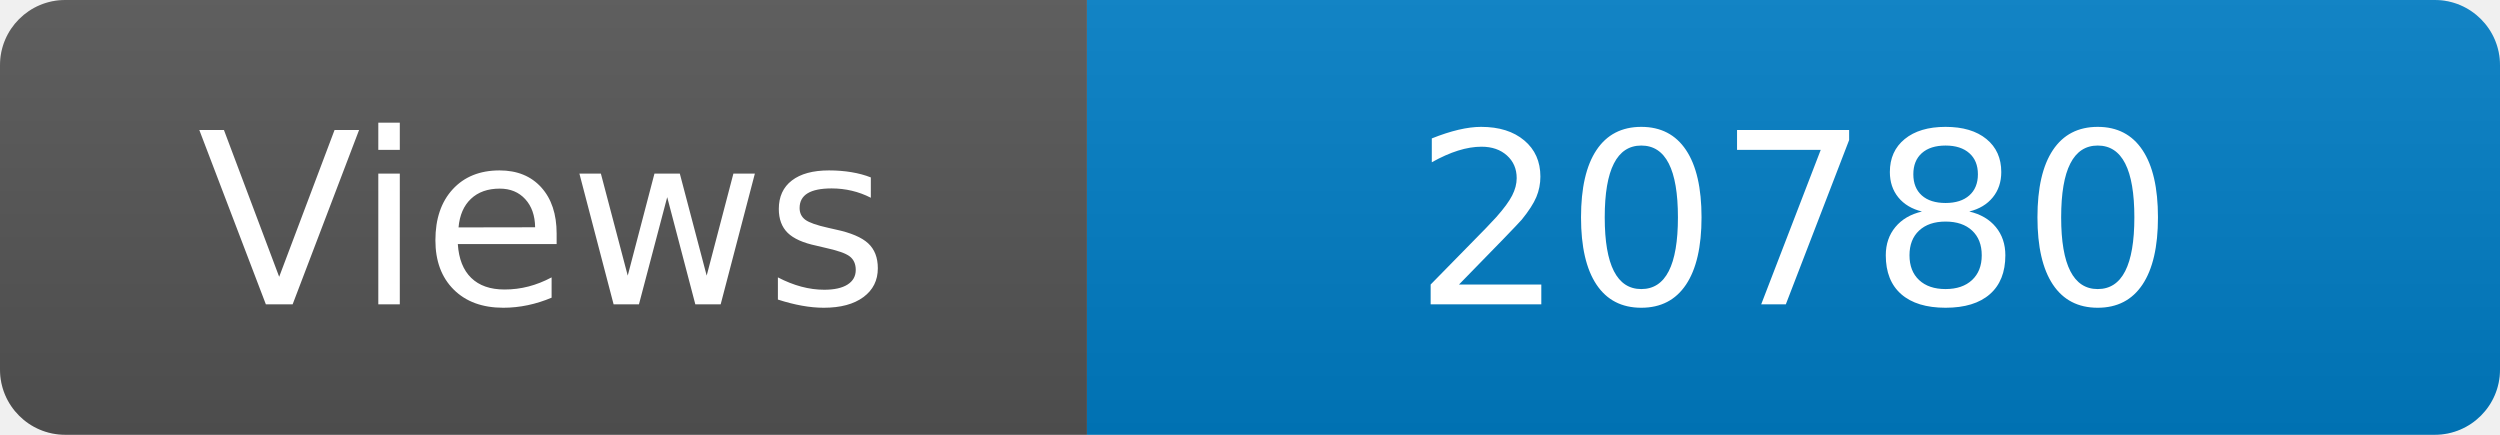
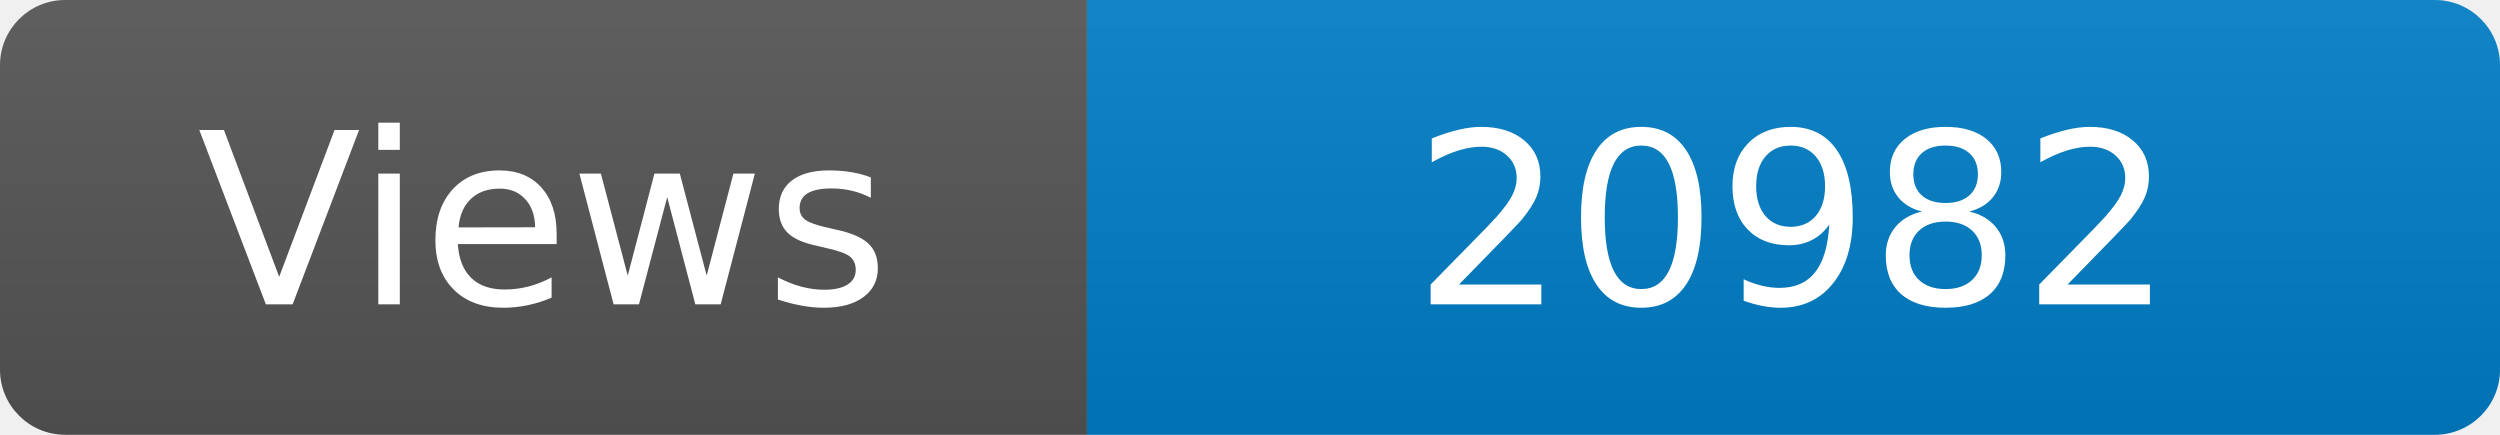
<svg xmlns="http://www.w3.org/2000/svg" width="115" height="20" role="img" aria-label="Maintained?: yes">
  <linearGradient id="s" x2="0" y2="100%">
    <stop offset="0" stop-color="#bbb" stop-opacity=".1" />
    <stop offset="1" stop-opacity=".1" />
  </linearGradient>
  <clipPath id="r">
    <rect width="115" height="20" rx="3" fill="#fff" />
  </clipPath>
  <g clip-path="url(#r)">
    <rect width="50" height="20" fill="#555" />
    <rect x="50" width="160" height="20" fill="#007ec6" />
    <rect width="115" height="20" fill="url(#s)" />
  </g>
  <g fill="#fff" text-anchor="middle" font-family="Verdana,Geneva,DejaVu Sans,sans-serif" font-size="110">
    <text x="250" y="140" transform="scale(.1)" fill="#fff">Views</text>
-     <text x="825" y="140" transform="scale(.1)" fill="#fff">20780</text>
+     <text x="825" y="140" transform="scale(.1)" fill="#fff">20982</text>
  </g>
</svg>
